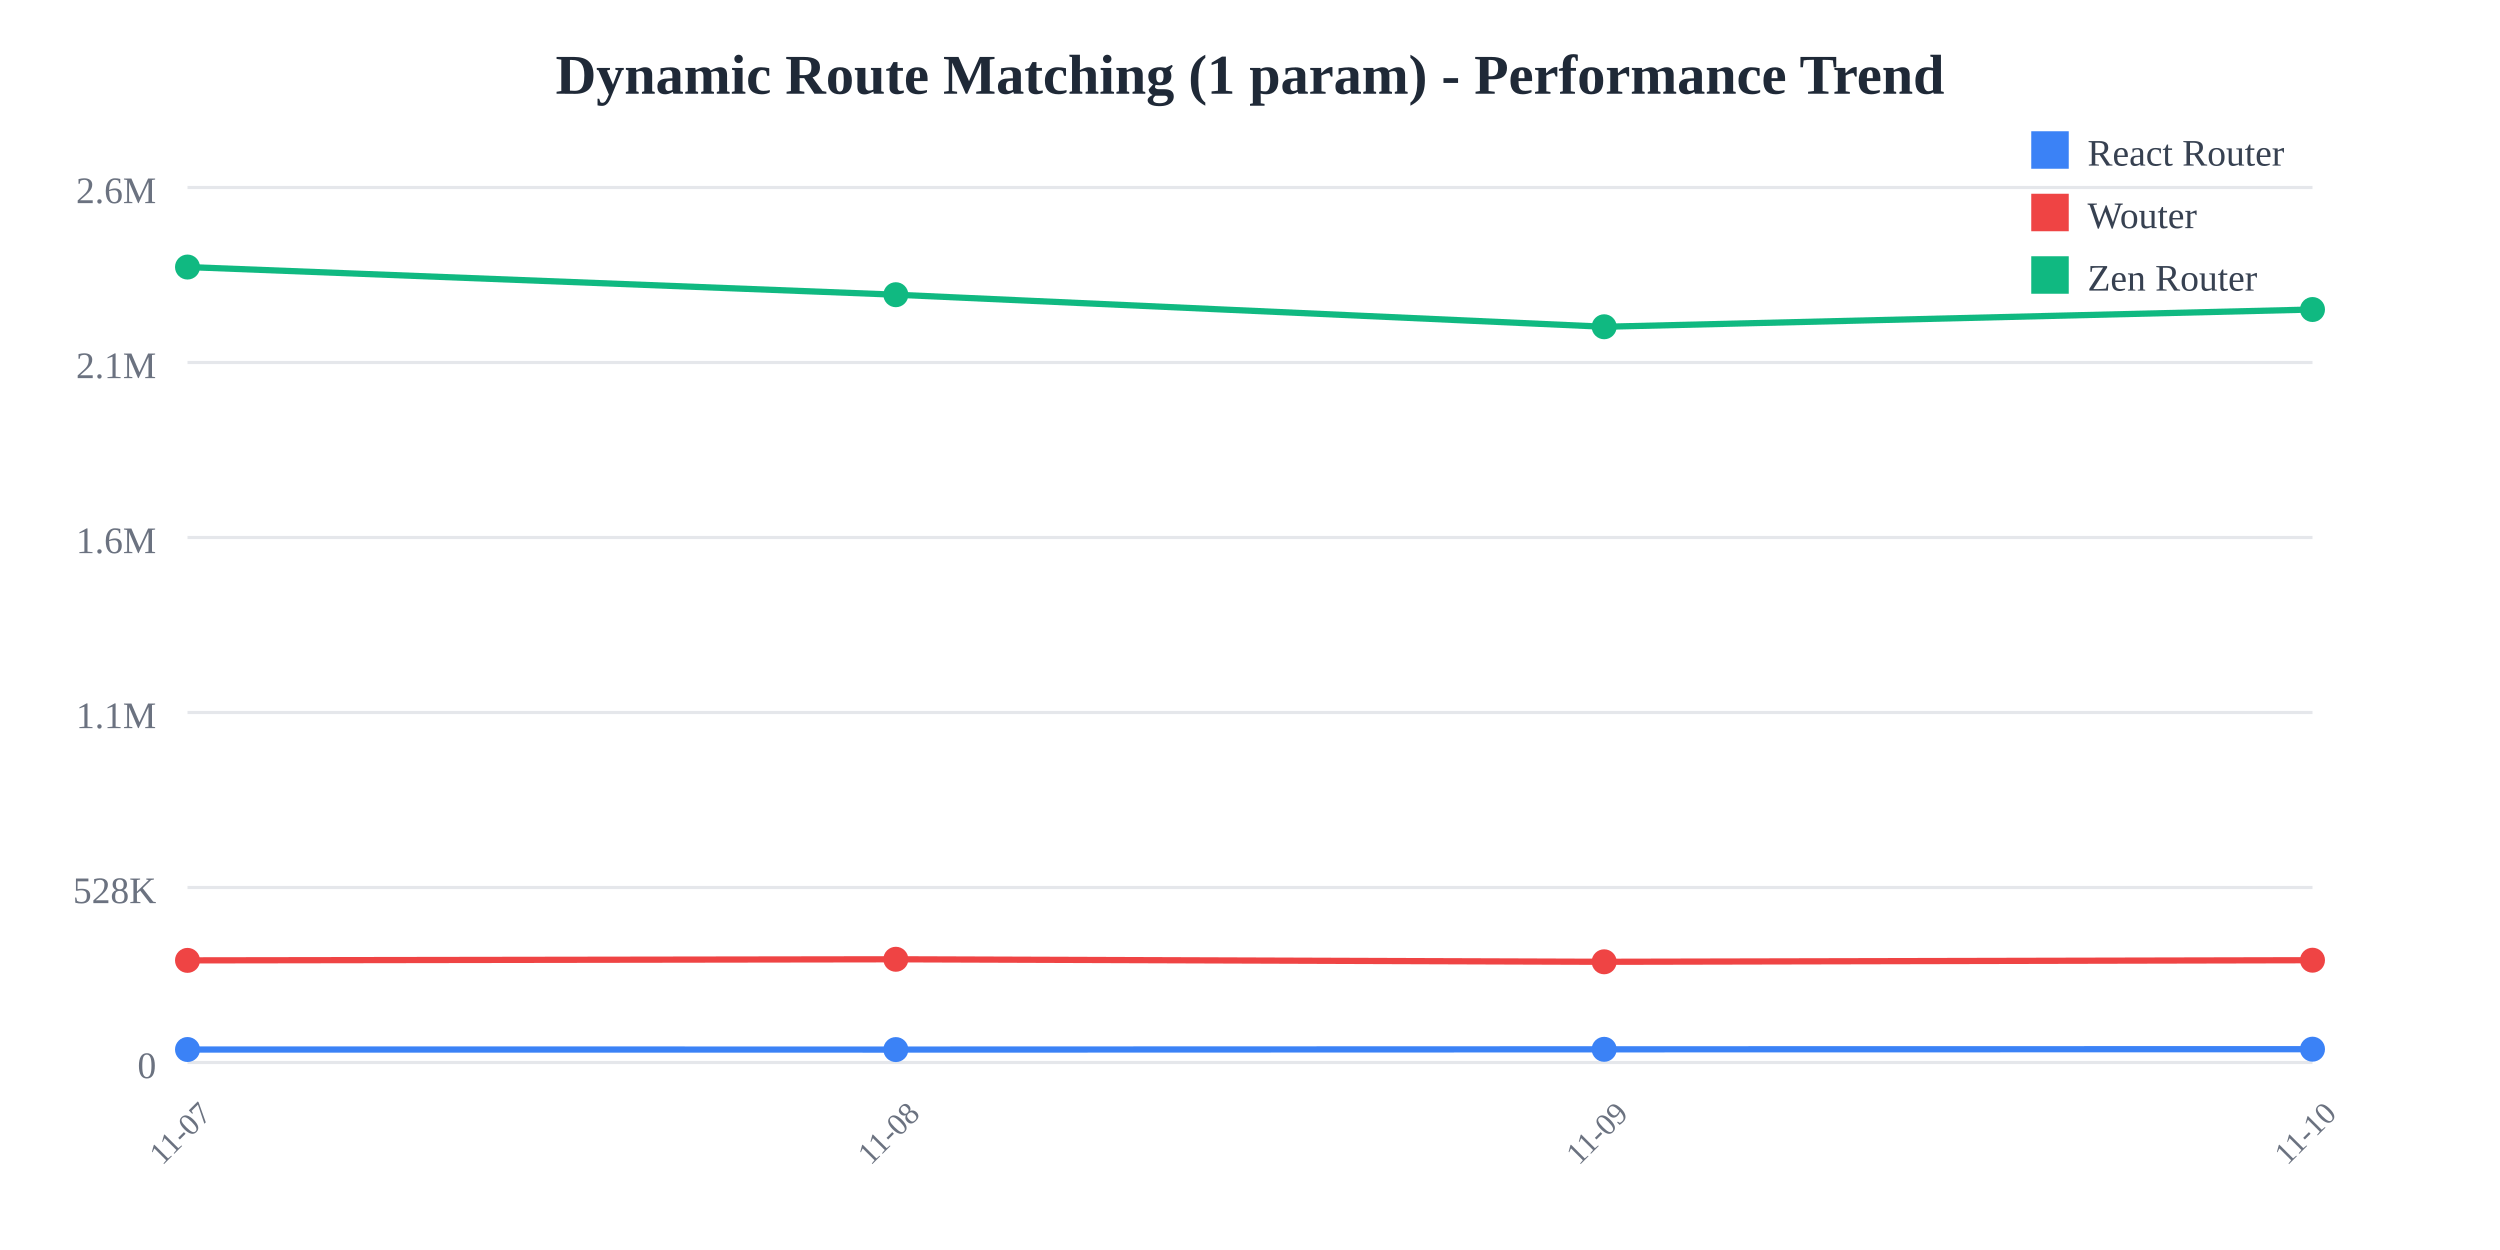
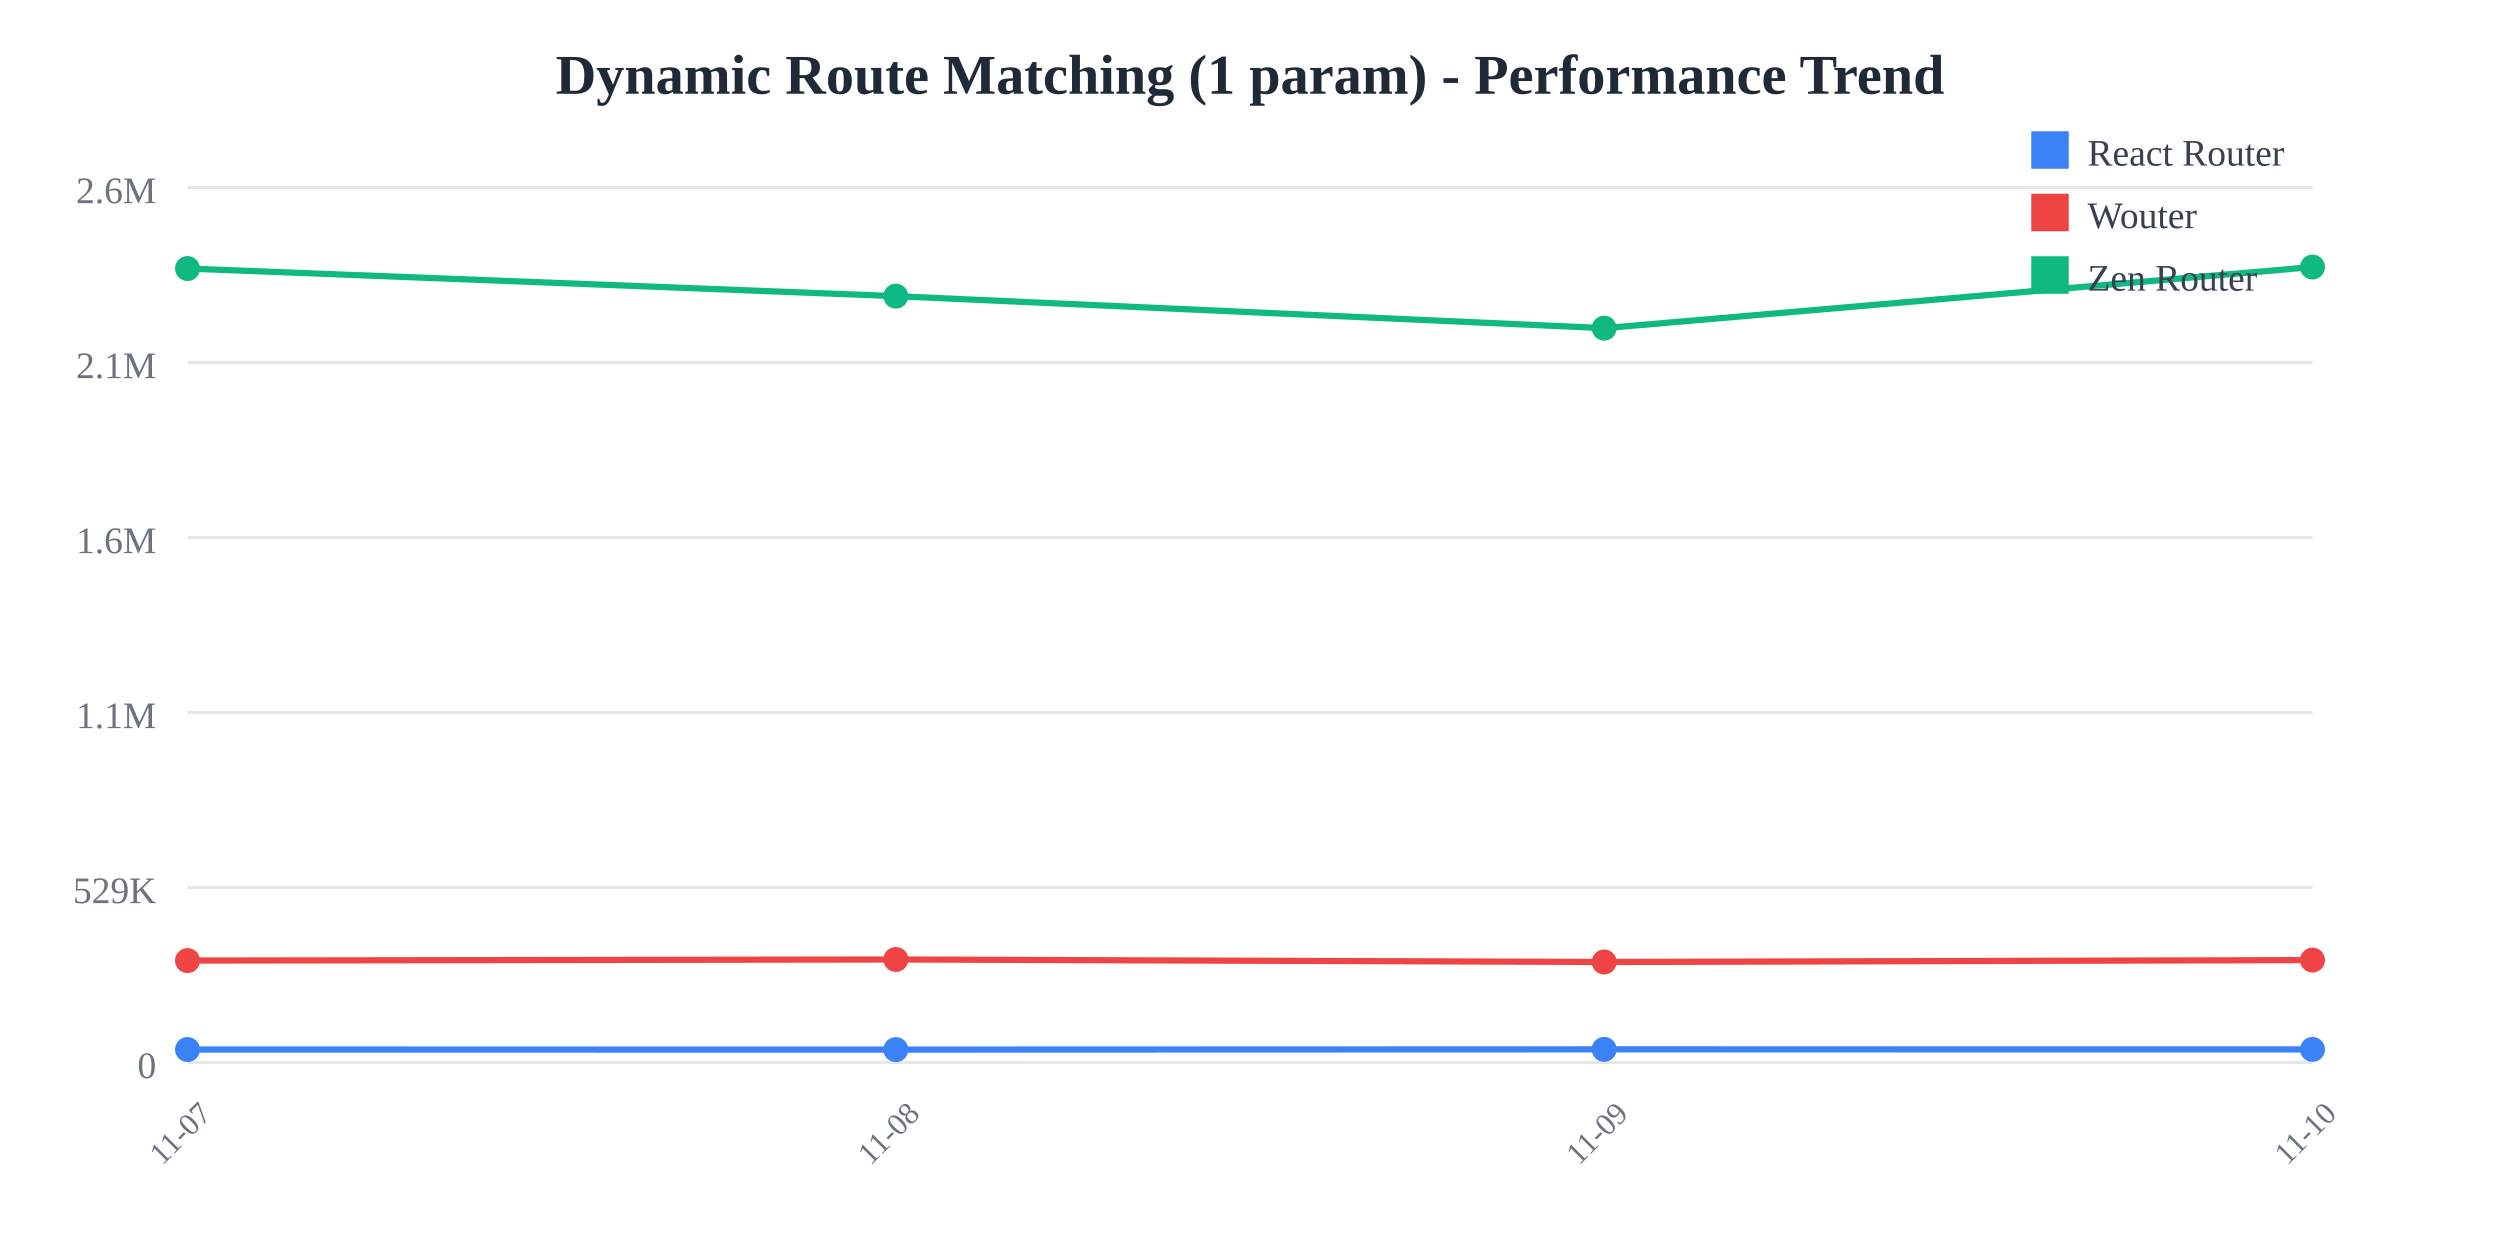
<svg xmlns="http://www.w3.org/2000/svg" width="800" height="400">
  <rect width="800" height="400" fill="white" />
  <text x="400" y="30" text-anchor="middle" font-size="18" font-weight="bold" fill="#1f2937">
    Dynamic Route Matching (1 param) - Performance Trend
  </text>
  <line x1="60" y1="60" x2="740" y2="60" stroke="#e5e7eb" stroke-width="1" />
  <text x="50" y="65" text-anchor="end" font-size="12" fill="#6b7280">
    2.6M
  </text>
  <line x1="60" y1="116" x2="740" y2="116" stroke="#e5e7eb" stroke-width="1" />
  <text x="50" y="121" text-anchor="end" font-size="12" fill="#6b7280">
    2.1M
  </text>
  <line x1="60" y1="172" x2="740" y2="172" stroke="#e5e7eb" stroke-width="1" />
  <text x="50" y="177" text-anchor="end" font-size="12" fill="#6b7280">
    1.6M
  </text>
  <line x1="60" y1="228" x2="740" y2="228" stroke="#e5e7eb" stroke-width="1" />
  <text x="50" y="233" text-anchor="end" font-size="12" fill="#6b7280">
    1.1M
  </text>
  <line x1="60" y1="284" x2="740" y2="284" stroke="#e5e7eb" stroke-width="1" />
  <text x="50" y="289" text-anchor="end" font-size="12" fill="#6b7280">
-     528K
+     529K
  </text>
  <line x1="60" y1="340" x2="740" y2="340" stroke="#e5e7eb" stroke-width="1" />
  <text x="50" y="345" text-anchor="end" font-size="12" fill="#6b7280">
    0
  </text>
  <text x="60" y="365" text-anchor="middle" font-size="10" fill="#6b7280" transform="rotate(-45, 60, 365)">
    11-07
  </text>
  <text x="286.667" y="365" text-anchor="middle" font-size="10" fill="#6b7280" transform="rotate(-45, 286.6667, 365)">
    11-08
  </text>
  <text x="513.333" y="365" text-anchor="middle" font-size="10" fill="#6b7280" transform="rotate(-45, 513.3333, 365)">
    11-09
  </text>
  <text x="740" y="365" text-anchor="middle" font-size="10" fill="#6b7280" transform="rotate(-45, 740, 365)">
    11-10
  </text>
-   <polyline points="60,335.844 286.667,335.865 513.333,335.783 740,335.738" fill="none" stroke="#3b82f6" stroke-width="2" />
-   <circle cx="60" cy="335.844" r="4" fill="#3b82f6" />
-   <circle cx="286.667" cy="335.865" r="4" fill="#3b82f6" />
-   <circle cx="513.333" cy="335.783" r="4" fill="#3b82f6" />
-   <circle cx="740" cy="335.738" r="4" fill="#3b82f6" />
-   <polyline points="60,307.323 286.667,306.969 513.333,307.775 740,307.265" fill="none" stroke="#ef4444" stroke-width="2" />
-   <circle cx="60" cy="307.323" r="4" fill="#ef4444" />
-   <circle cx="286.667" cy="306.969" r="4" fill="#ef4444" />
-   <circle cx="513.333" cy="307.775" r="4" fill="#ef4444" />
-   <circle cx="740" cy="307.265" r="4" fill="#ef4444" />
-   <polyline points="60,85.455 286.667,94.308 513.333,104.565 740,99.045" fill="none" stroke="#10b981" stroke-width="2" />
-   <circle cx="60" cy="85.455" r="4" fill="#10b981" />
-   <circle cx="286.667" cy="94.308" r="4" fill="#10b981" />
-   <circle cx="513.333" cy="104.565" r="4" fill="#10b981" />
-   <circle cx="740" cy="99.045" r="4" fill="#10b981" />
+   <polyline points="60,335.852 286.667,335.873 513.333,335.791 740,335.813" fill="none" stroke="#3b82f6" stroke-width="2" />
+   <circle cx="60" cy="335.852" r="4" fill="#3b82f6" />
+   <circle cx="286.667" cy="335.873" r="4" fill="#3b82f6" />
+   <circle cx="513.333" cy="335.791" r="4" fill="#3b82f6" />
+   <circle cx="740" cy="335.813" r="4" fill="#3b82f6" />
+   <polyline points="60,307.385 286.667,307.032 513.333,307.836 740,307.226" fill="none" stroke="#ef4444" stroke-width="2" />
+   <circle cx="60" cy="307.385" r="4" fill="#ef4444" />
+   <circle cx="286.667" cy="307.032" r="4" fill="#ef4444" />
+   <circle cx="513.333" cy="307.836" r="4" fill="#ef4444" />
+   <circle cx="740" cy="307.226" r="4" fill="#ef4444" />
+   <polyline points="60,85.938 286.667,94.775 513.333,105.012 740,85.455" fill="none" stroke="#10b981" stroke-width="2" />
+   <circle cx="60" cy="85.938" r="4" fill="#10b981" />
+   <circle cx="286.667" cy="94.775" r="4" fill="#10b981" />
+   <circle cx="513.333" cy="105.012" r="4" fill="#10b981" />
+   <circle cx="740" cy="85.455" r="4" fill="#10b981" />
  <rect x="650" y="42" width="12" height="12" fill="#3b82f6" />
  <text x="668" y="53" font-size="12" fill="#374151">React Router</text>
  <rect x="650" y="62" width="12" height="12" fill="#ef4444" />
  <text x="668" y="73" font-size="12" fill="#374151">Wouter</text>
  <rect x="650" y="82" width="12" height="12" fill="#10b981" />
  <text x="668" y="93" font-size="12" fill="#374151">Zen Router</text>
</svg>
